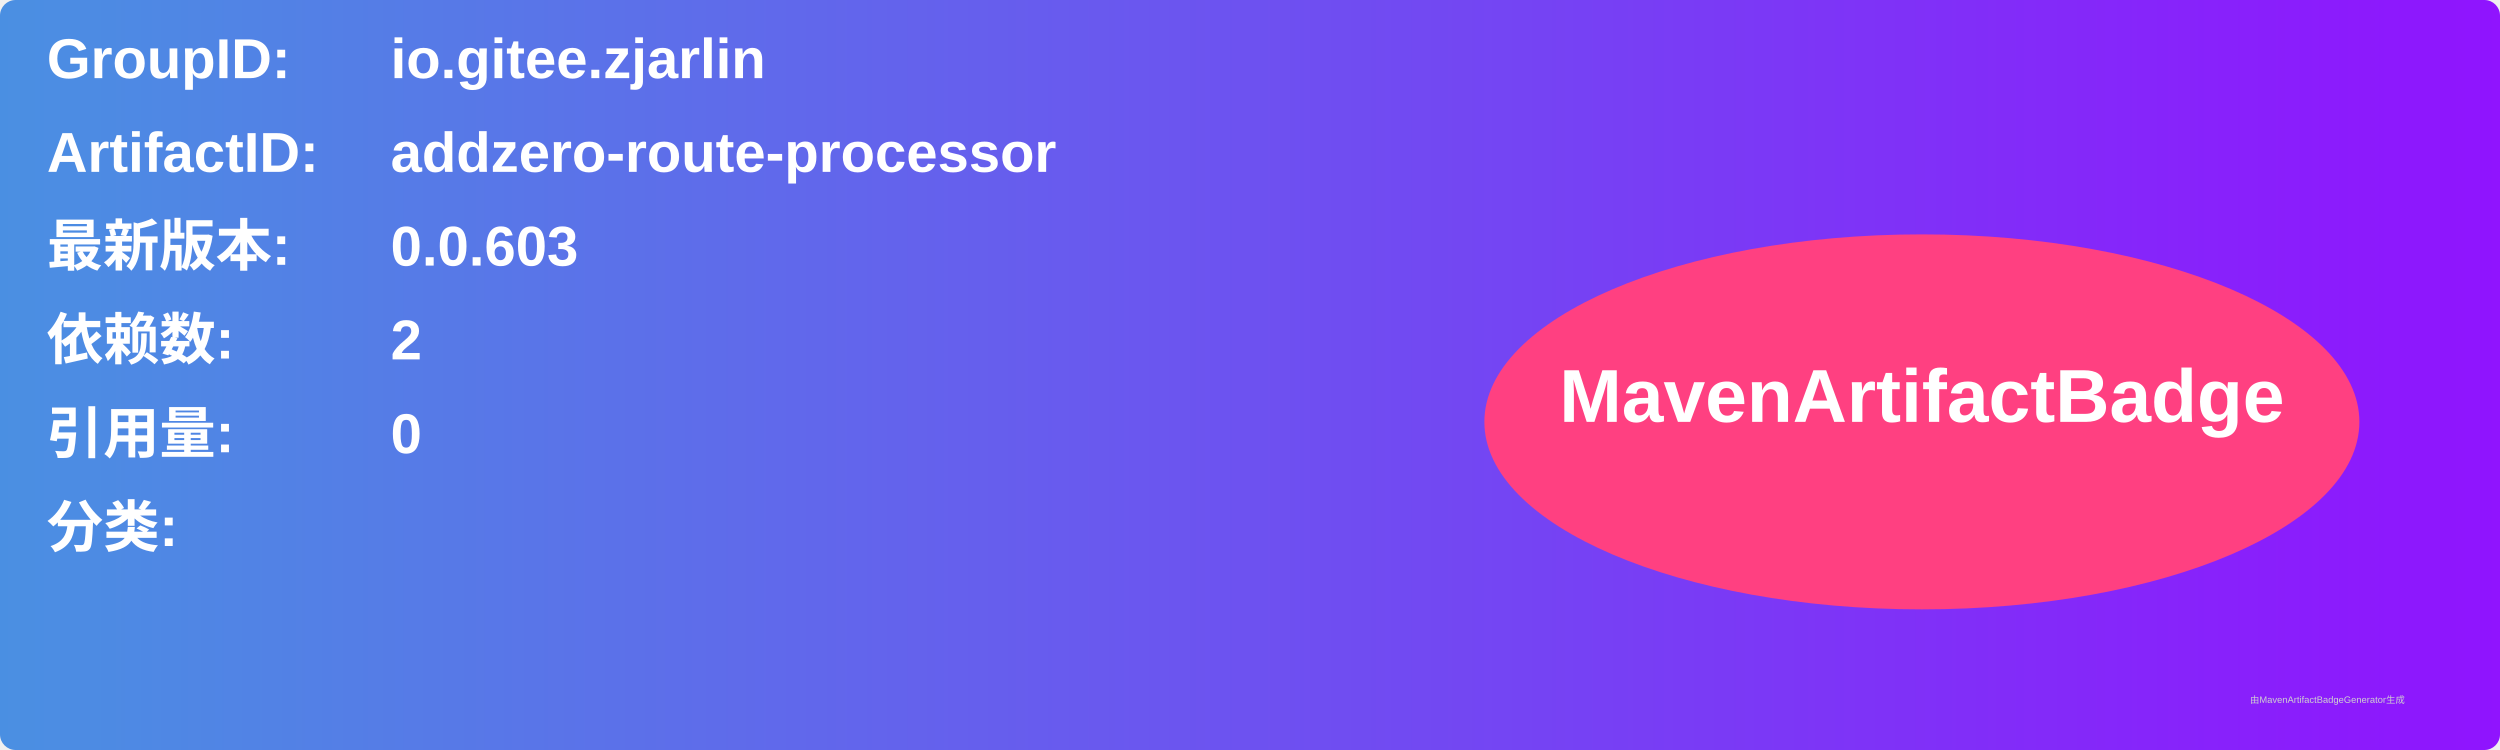
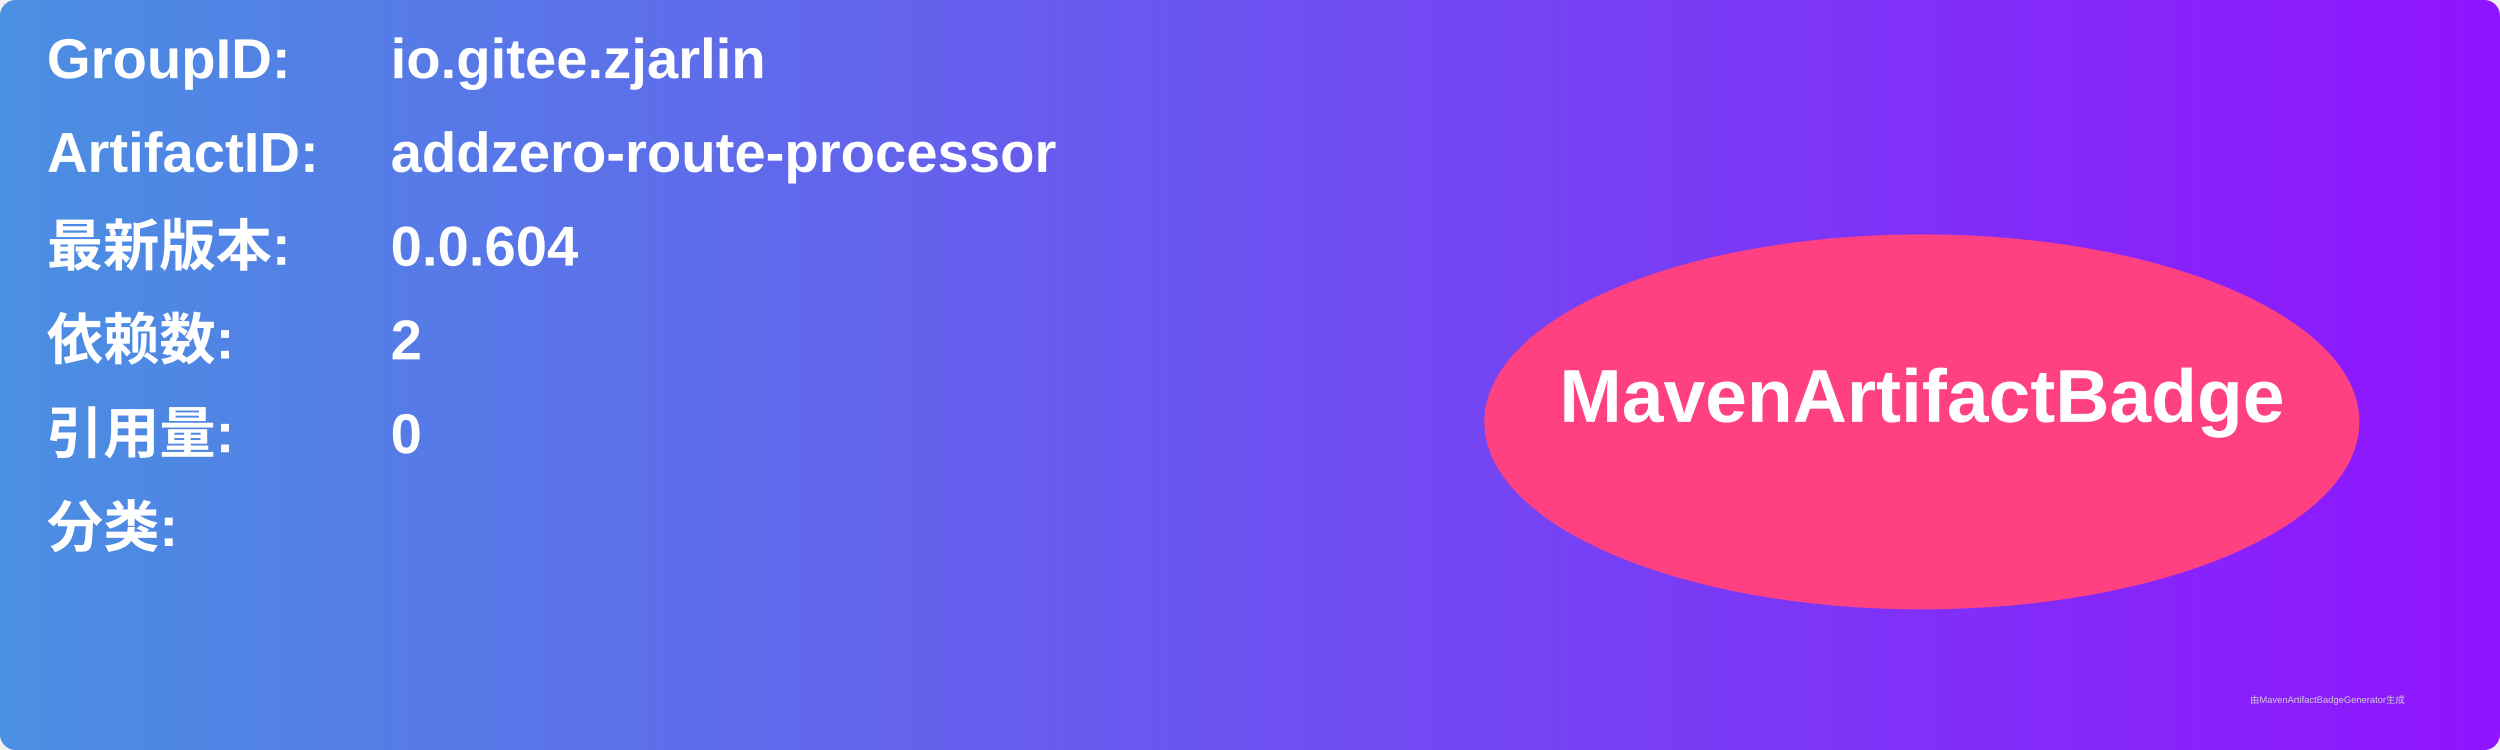
<svg xmlns="http://www.w3.org/2000/svg" width="800" height="240" viewBox="0 0 800 240">
  <linearGradient id="grad" x1="0%" y1="0%" x2="100%" y2="0%">
    <stop offset="0%" stop-color="#4a90e2" />
    <stop offset="100%" stop-color="#9013fe" />
  </linearGradient>
  <rect width="100%" height="100%" rx="5" ry="5" fill="url(#grad)" />
  <g transform="translate(15, 15)">
    <text x="0" y="10" font-family="Arial" font-size="18" fill="white" font-weight="bold" width="260">GroupID:</text>
    <text x="110" y="10" font-family="Arial" font-size="18" fill="white" font-weight="bold" width="460">io.gitee.zjarlin</text>
    <text x="0" y="40" font-family="Arial" font-size="18" fill="white" font-weight="bold" width="260">ArtifactID:</text>
    <text x="110" y="40" font-family="Arial" font-size="18" fill="white" font-weight="bold" width="460">addzero-route-processor</text>
    <text x="0" y="70" font-family="Arial" font-size="18" fill="white" font-weight="bold">最新版本:</text>
    <text x="110" y="70" font-family="Arial" font-size="18" fill="white" font-weight="bold">
-       <tspan font-weight="bold">0.0.603</tspan>
+       <tspan font-weight="bold">0.0.604</tspan>
    </text>
    <text x="0" y="100" font-family="Arial" font-size="18" fill="white" font-weight="bold">依赖数: </text>
    <text x="110" y="100" font-family="Arial" font-size="18" fill="white">
      <tspan font-weight="bold">2</tspan>
    </text>
    <text x="0" y="130" font-family="Arial" font-size="18" fill="white" font-weight="bold">引用量: </text>
    <text x="110" y="130" font-family="Arial" font-size="18" fill="white">
      <tspan font-weight="bold">0</tspan>
    </text>
    <text x="0" y="160" font-family="Arial" font-size="18" fill="white" font-weight="bold">分类:</text>
    <text x="10" y="190" font-family="Arial" font-size="10" fill="white">
      <tspan font-weight="bold" />
    </text>
    <ellipse cx="600" cy="120" rx="140" ry="60" fill="#ff4081" />
    <text x="600" y="120" text-anchor="middle" font-family="Arial" font-size="24" fill="white" font-weight="bold">MavenArtifactBadge</text>
  </g>
  <text x="720" y="225" font-family="Arial" font-size="3" fill="#d0d0d0">由MavenArtifactBadgeGenerator生成</text>
</svg>
